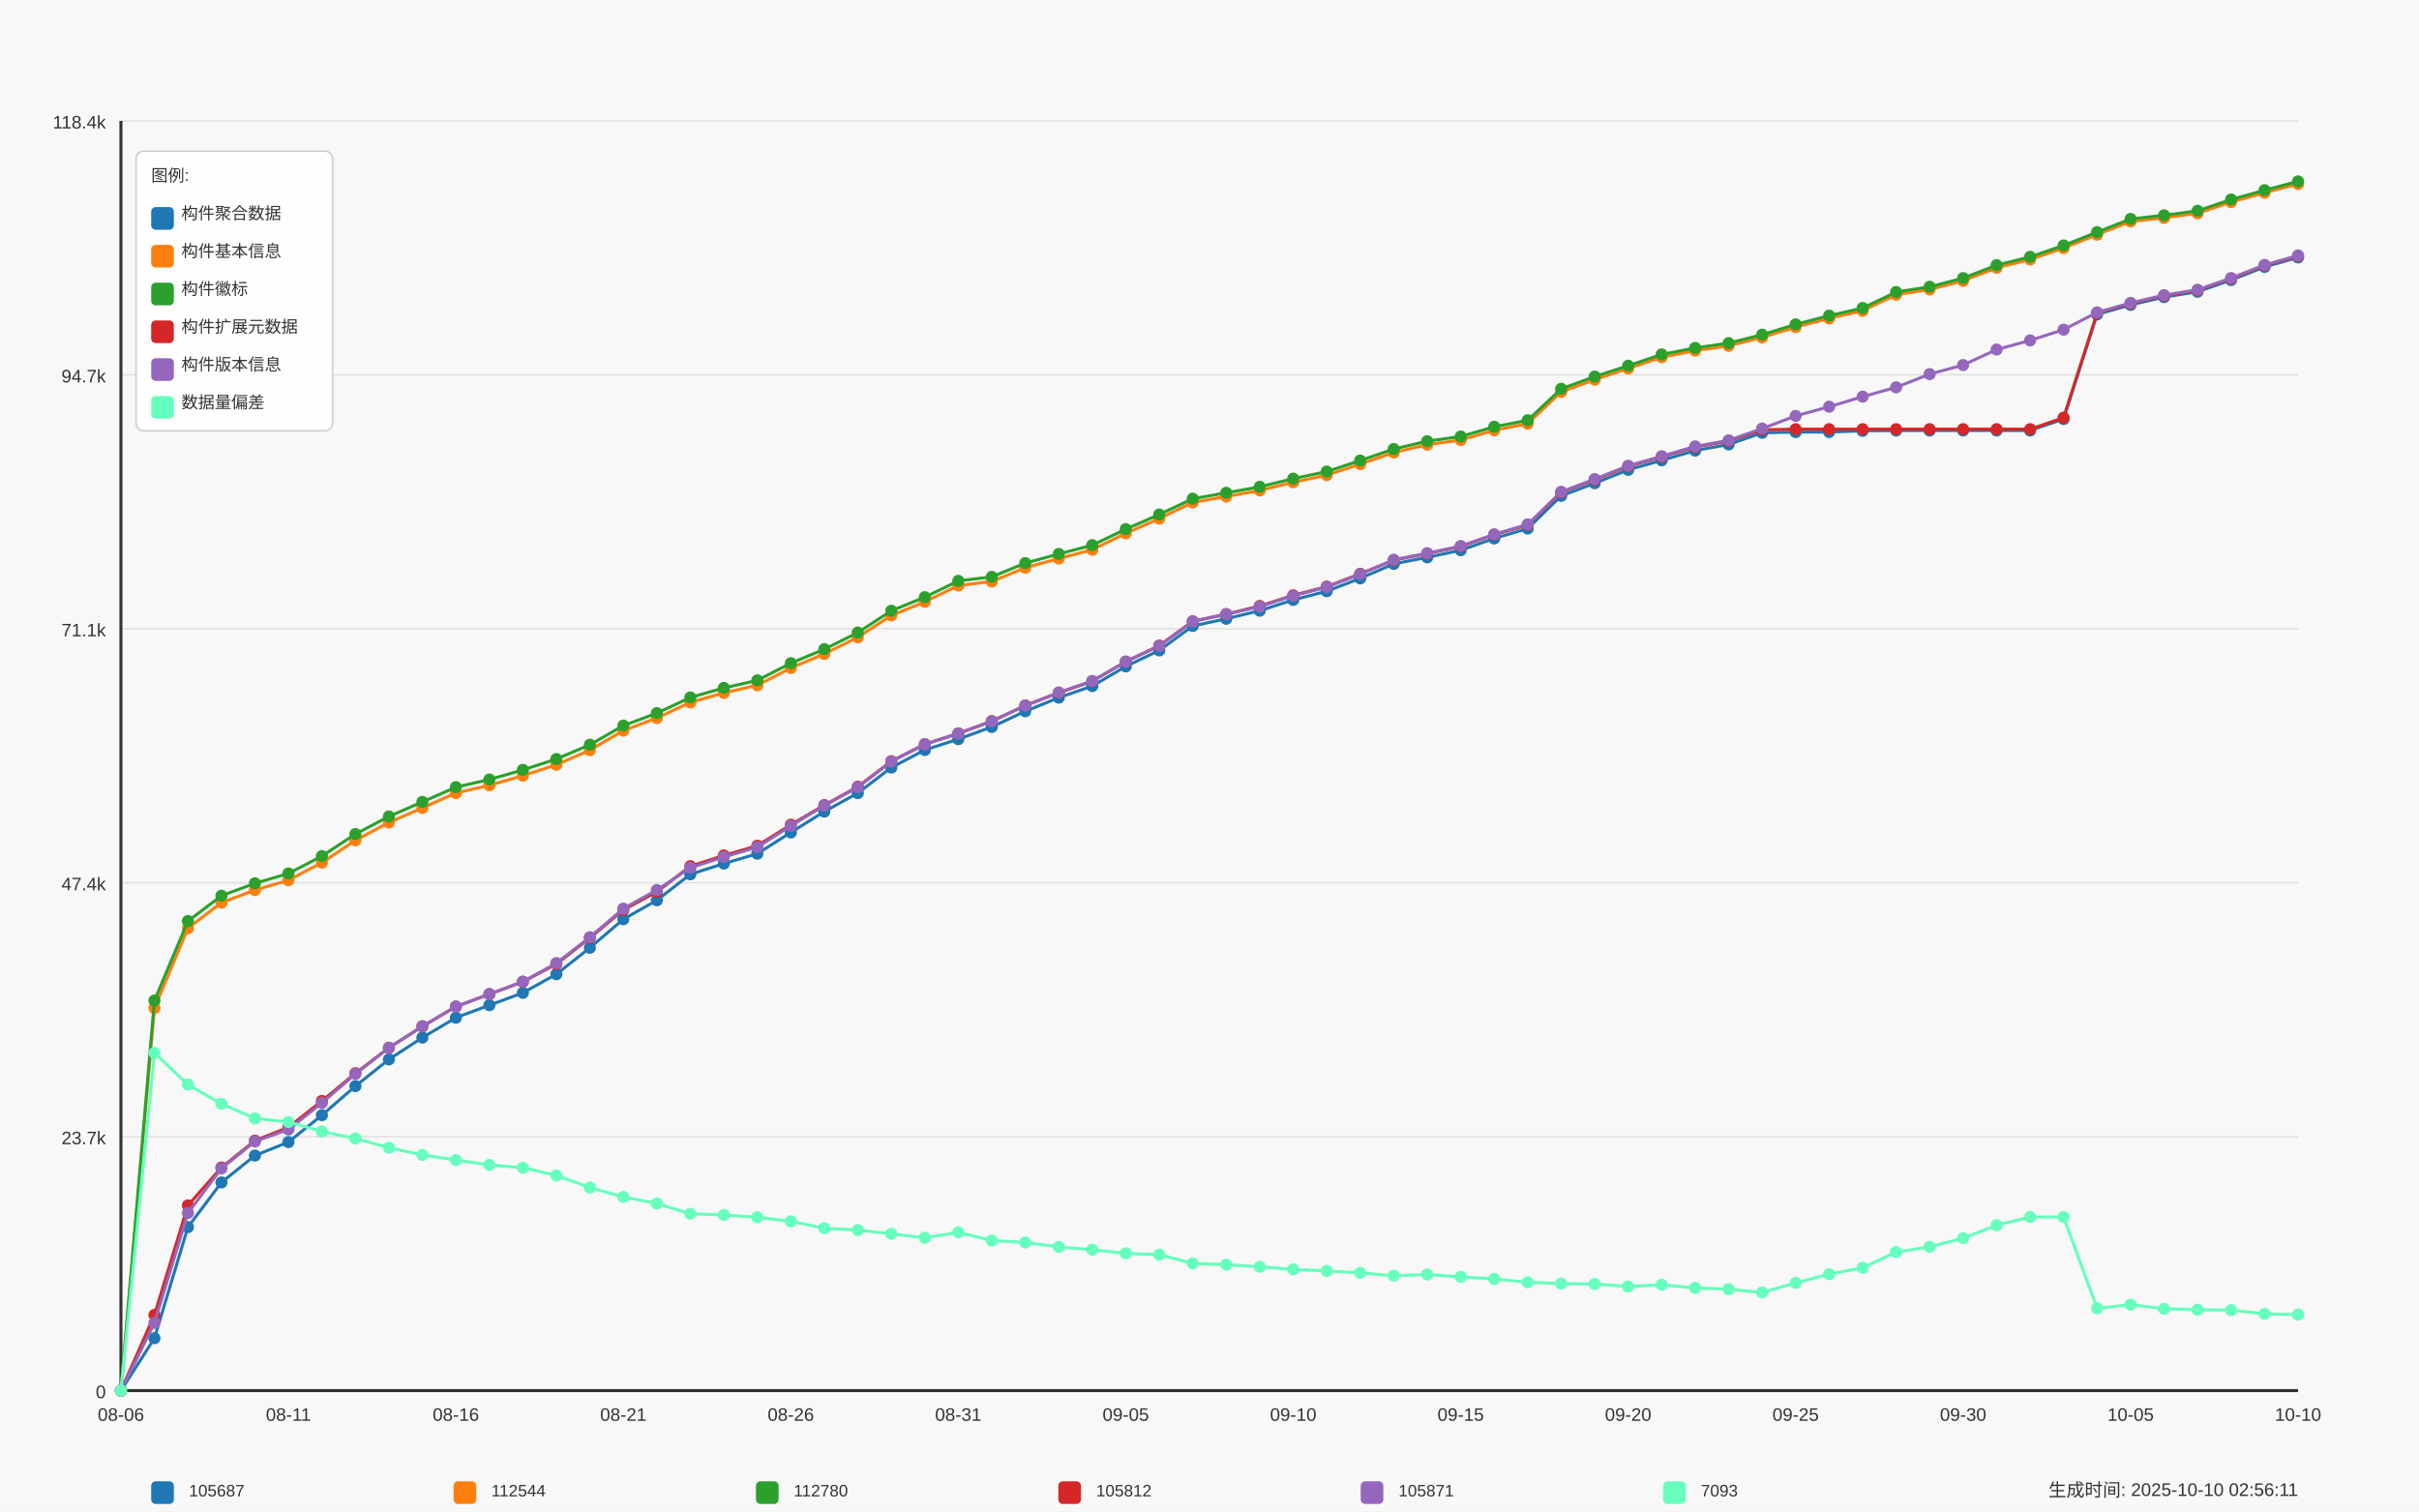
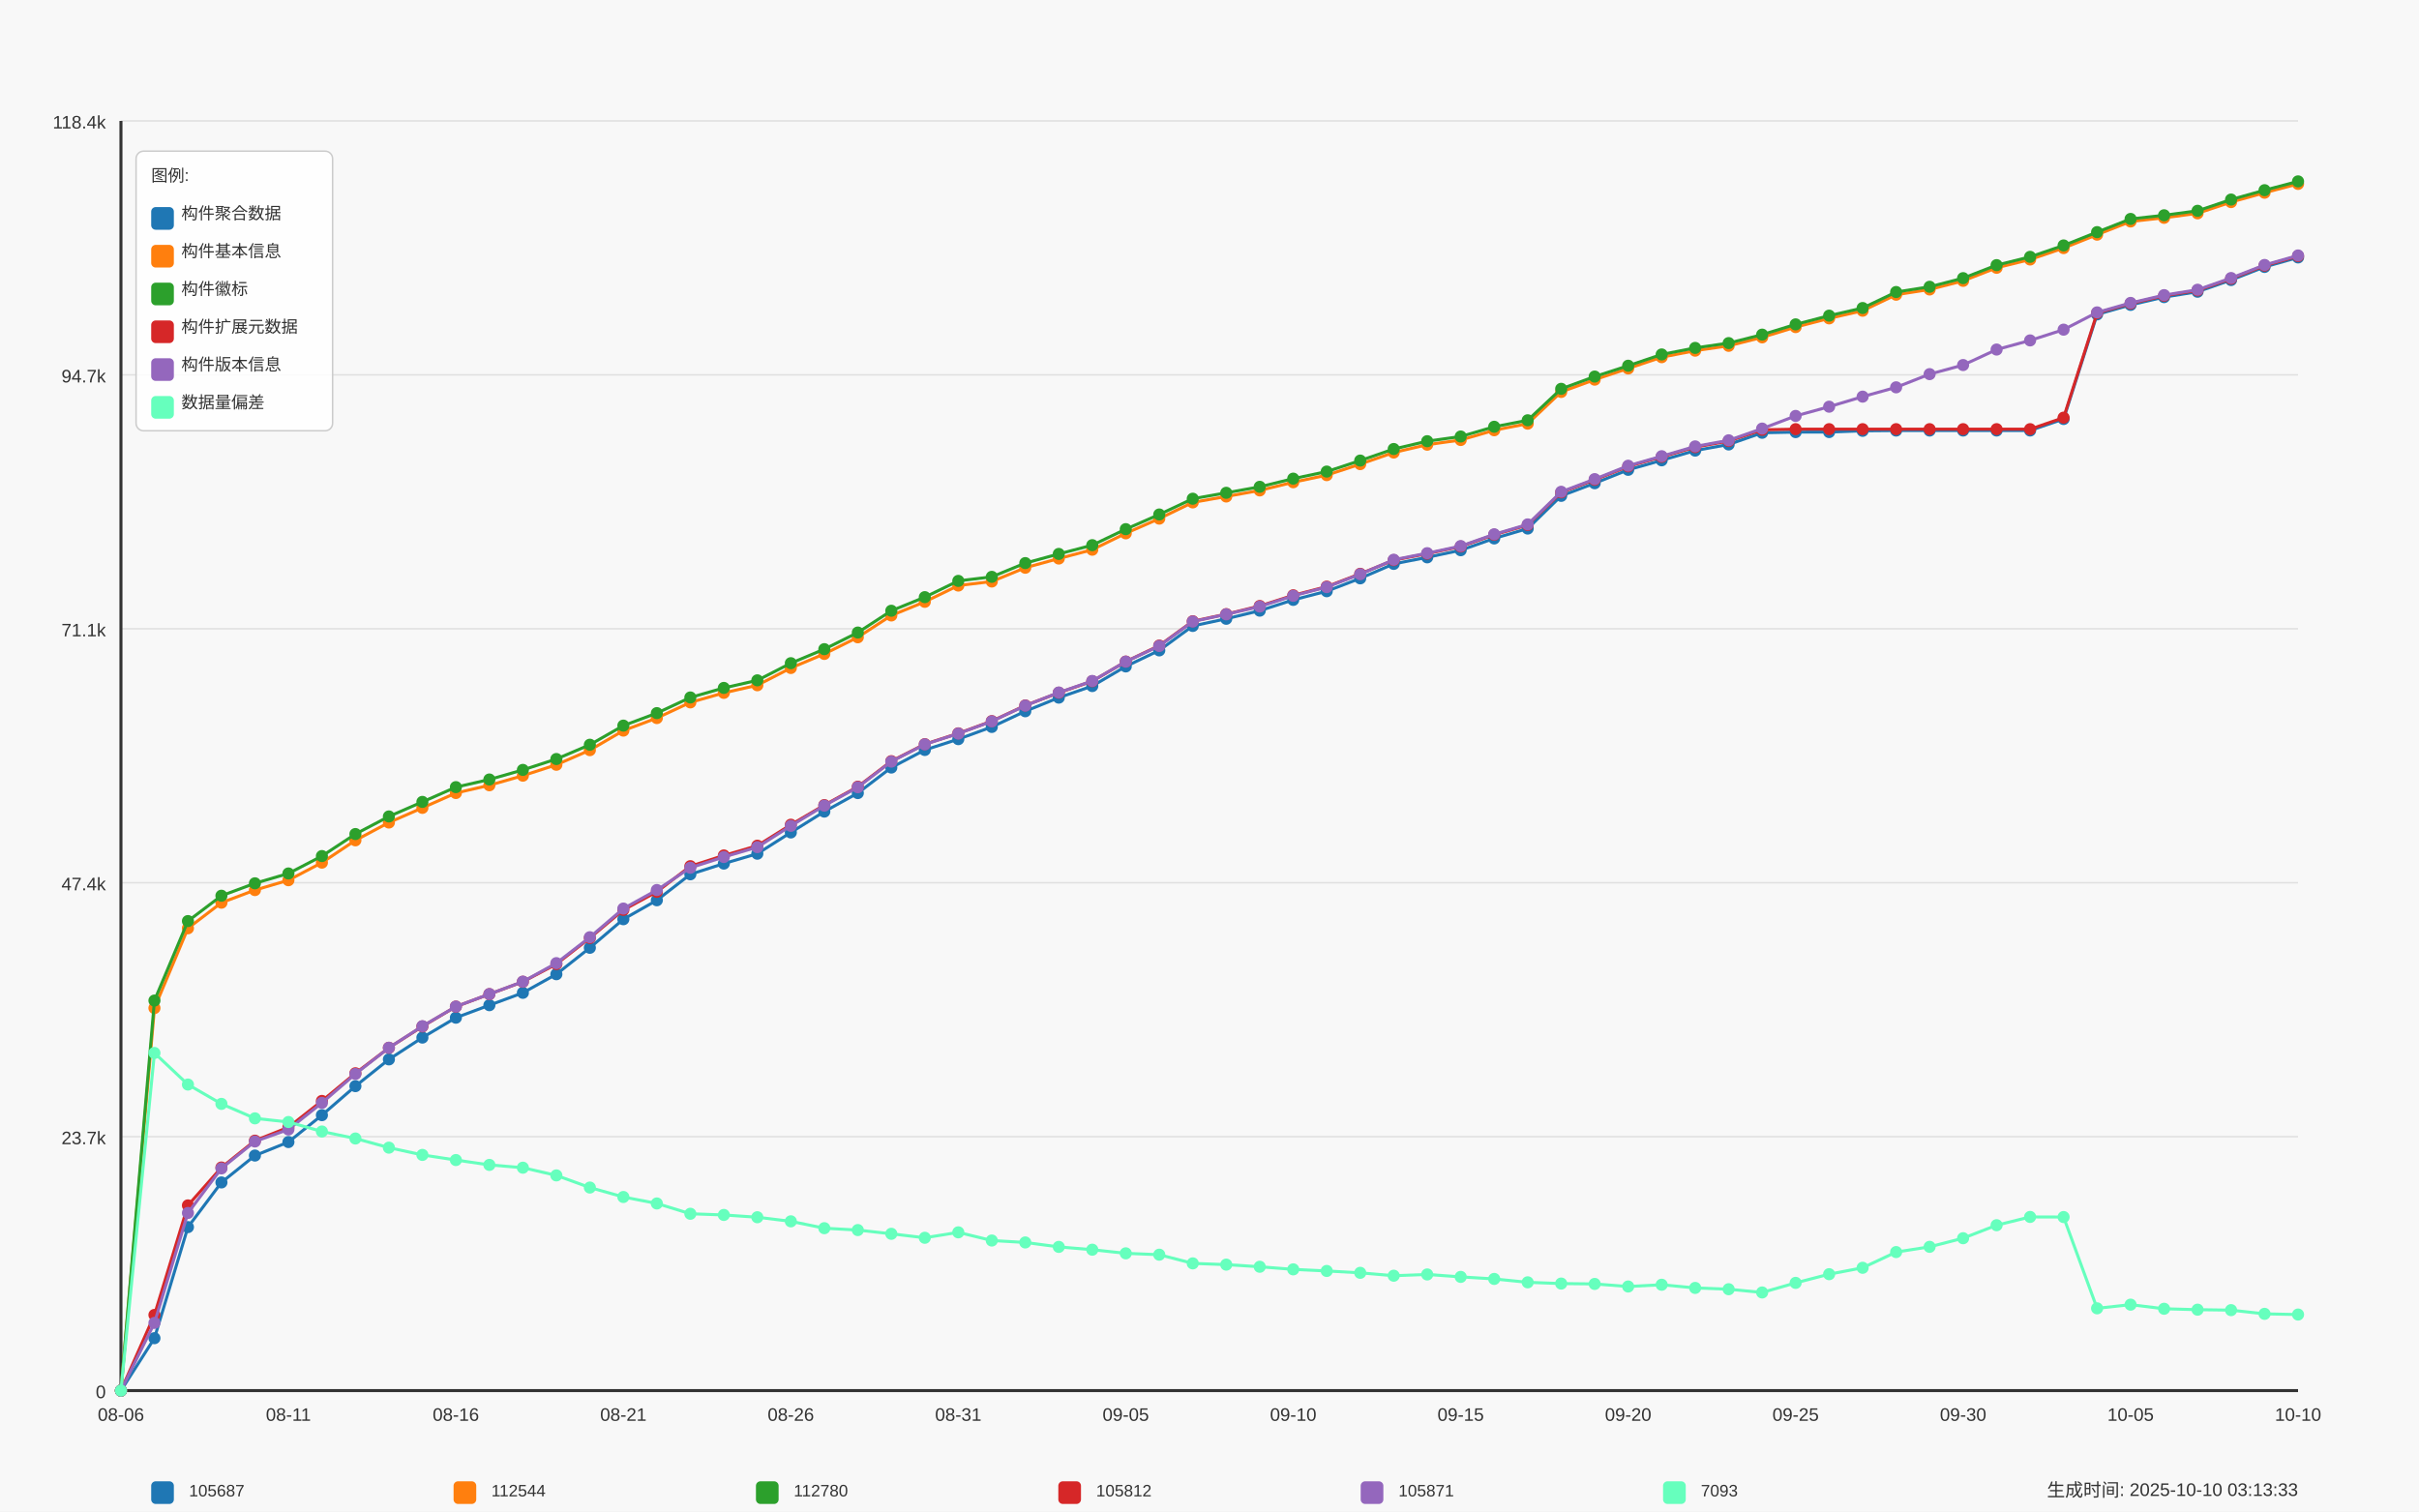
<svg xmlns="http://www.w3.org/2000/svg" width="1600" height="1000" viewBox="0 0 1600 1000">
  <style>
  text {
    font-family: Arial, sans-serif;
    font-size: 12px;
    fill: #333;
  }
  .axis-label { font-size: 14px; }
  .title { font-size: 18px; font-weight: bold; }
  .legend-item { font-size: 11px; }
  .legend-box { fill: white; fill-opacity: 0.85; stroke: #cccccc; stroke-width: 1; rx: 5; }
</style>
  <text x="800.0" y="30" text-anchor="middle" class="title">Daily Data Growth Trend</text>
  <text x="800.0" y="980" text-anchor="middle" class="axis-label">Date</text>
  <g transform="rotate(-90)">
    <text x="-500.0" y="20" text-anchor="middle" class="axis-label">Count</text>
  </g>
  <rect x="0" y="0" width="1600" height="1000" fill="#f8f8f8" />
  <line x1="80" y1="920.0" x2="1520" y2="920.0" stroke="#e0e0e0" stroke-width="1" />
  <text x="70" y="925.0" text-anchor="end">0</text>
  <line x1="80" y1="752.0" x2="1520" y2="752.0" stroke="#e0e0e0" stroke-width="1" />
  <text x="70" y="757.0" text-anchor="end">23.7k</text>
  <line x1="80" y1="584.0" x2="1520" y2="584.0" stroke="#e0e0e0" stroke-width="1" />
  <text x="70" y="589.0" text-anchor="end">47.4k</text>
  <line x1="80" y1="416.0" x2="1520" y2="416.0" stroke="#e0e0e0" stroke-width="1" />
  <text x="70" y="421.0" text-anchor="end">71.1k</text>
  <line x1="80" y1="248.0" x2="1520" y2="248.0" stroke="#e0e0e0" stroke-width="1" />
  <text x="70" y="253.0" text-anchor="end">94.7k</text>
  <line x1="80" y1="80.0" x2="1520" y2="80.0" stroke="#e0e0e0" stroke-width="1" />
  <text x="70" y="85.0" text-anchor="end">118.4k</text>
  <line x1="80" y1="80" x2="80" y2="920" stroke="#333333" stroke-width="2" />
  <line x1="80" y1="920" x2="1520" y2="920" stroke="#333333" stroke-width="2" />
  <circle cx="80.0" cy="920.0" r="4" fill="#1f77b4" />
  <circle cx="102.154" cy="885.327" r="4" fill="#1f77b4" />
  <circle cx="124.308" cy="811.846" r="4" fill="#1f77b4" />
  <circle cx="146.462" cy="782.288" r="4" fill="#1f77b4" />
  <circle cx="168.615" cy="764.497" r="4" fill="#1f77b4" />
  <circle cx="190.769" cy="755.567" r="4" fill="#1f77b4" />
  <circle cx="212.923" cy="737.776" r="4" fill="#1f77b4" />
  <circle cx="235.077" cy="718.574" r="4" fill="#1f77b4" />
  <circle cx="257.231" cy="700.876" r="4" fill="#1f77b4" />
  <circle cx="279.385" cy="686.448" r="4" fill="#1f77b4" />
  <circle cx="301.538" cy="673.29" r="4" fill="#1f77b4" />
  <circle cx="323.692" cy="665.019" r="4" fill="#1f77b4" />
  <circle cx="345.846" cy="656.833" r="4" fill="#1f77b4" />
  <circle cx="368.0" cy="644.526" r="4" fill="#1f77b4" />
  <circle cx="390.154" cy="627.047" r="4" fill="#1f77b4" />
  <circle cx="412.308" cy="608.143" r="4" fill="#1f77b4" />
  <circle cx="434.462" cy="595.595" r="4" fill="#1f77b4" />
  <circle cx="456.615" cy="578.422" r="4" fill="#1f77b4" />
  <circle cx="478.769" cy="571.328" r="4" fill="#1f77b4" />
  <circle cx="500.923" cy="564.795" r="4" fill="#1f77b4" />
  <circle cx="523.077" cy="550.743" r="4" fill="#1f77b4" />
  <circle cx="545.231" cy="536.925" r="4" fill="#1f77b4" />
  <circle cx="567.385" cy="524.689" r="4" fill="#1f77b4" />
  <circle cx="589.538" cy="507.799" r="4" fill="#1f77b4" />
  <circle cx="611.692" cy="496.173" r="4" fill="#1f77b4" />
  <circle cx="633.846" cy="489.009" r="4" fill="#1f77b4" />
  <circle cx="656.0" cy="480.929" r="4" fill="#1f77b4" />
  <circle cx="678.154" cy="470.552" r="4" fill="#1f77b4" />
  <circle cx="700.308" cy="461.543" r="4" fill="#1f77b4" />
  <circle cx="722.462" cy="453.889" r="4" fill="#1f77b4" />
  <circle cx="744.615" cy="440.894" r="4" fill="#1f77b4" />
  <circle cx="766.769" cy="430.289" r="4" fill="#1f77b4" />
  <circle cx="788.923" cy="414.116" r="4" fill="#1f77b4" />
  <circle cx="811.077" cy="409.378" r="4" fill="#1f77b4" />
  <circle cx="833.231" cy="404.001" r="4" fill="#1f77b4" />
  <circle cx="855.385" cy="396.872" r="4" fill="#1f77b4" />
  <circle cx="877.538" cy="391.14" r="4" fill="#1f77b4" />
  <circle cx="899.692" cy="382.621" r="4" fill="#1f77b4" />
  <circle cx="921.846" cy="373.066" r="4" fill="#1f77b4" />
  <circle cx="944.0" cy="368.725" r="4" fill="#1f77b4" />
  <circle cx="966.154" cy="364.015" r="4" fill="#1f77b4" />
  <circle cx="988.308" cy="356.219" r="4" fill="#1f77b4" />
  <circle cx="1010.462" cy="349.679" r="4" fill="#1f77b4" />
  <circle cx="1032.615" cy="328.051" r="4" fill="#1f77b4" />
  <circle cx="1054.769" cy="319.695" r="4" fill="#1f77b4" />
  <circle cx="1076.923" cy="310.828" r="4" fill="#1f77b4" />
  <circle cx="1099.077" cy="304.529" r="4" fill="#1f77b4" />
  <circle cx="1121.231" cy="298.103" r="4" fill="#1f77b4" />
  <circle cx="1143.385" cy="294.052" r="4" fill="#1f77b4" />
  <circle cx="1165.538" cy="286.313" r="4" fill="#1f77b4" />
  <circle cx="1187.692" cy="285.873" r="4" fill="#1f77b4" />
  <circle cx="1209.846" cy="285.845" r="4" fill="#1f77b4" />
  <circle cx="1232.0" cy="285.036" r="4" fill="#1f77b4" />
  <circle cx="1254.154" cy="284.845" r="4" fill="#1f77b4" />
  <circle cx="1276.308" cy="284.845" r="4" fill="#1f77b4" />
  <circle cx="1298.462" cy="284.838" r="4" fill="#1f77b4" />
  <circle cx="1320.615" cy="284.824" r="4" fill="#1f77b4" />
  <circle cx="1342.769" cy="284.816" r="4" fill="#1f77b4" />
  <circle cx="1364.923" cy="277.205" r="4" fill="#1f77b4" />
  <circle cx="1387.077" cy="208.001" r="4" fill="#1f77b4" />
  <circle cx="1409.231" cy="201.71" r="4" fill="#1f77b4" />
  <circle cx="1431.385" cy="196.567" r="4" fill="#1f77b4" />
  <circle cx="1453.538" cy="192.999" r="4" fill="#1f77b4" />
  <circle cx="1475.692" cy="185.253" r="4" fill="#1f77b4" />
  <circle cx="1497.846" cy="176.606" r="4" fill="#1f77b4" />
  <circle cx="1520.0" cy="170.314" r="4" fill="#1f77b4" />
  <path d="M 80.0 920.0 L 102.154 885.327 L 124.308 811.846 L 146.462 782.288 L 168.615 764.497 L 190.769 755.567 L 212.923 737.776 L 235.077 718.574 L 257.231 700.876 L 279.385 686.448 L 301.538 673.29 L 323.692 665.019 L 345.846 656.833 L 368.0 644.526 L 390.154 627.047 L 412.308 608.143 L 434.462 595.595 L 456.615 578.422 L 478.769 571.328 L 500.923 564.795 L 523.077 550.743 L 545.231 536.925 L 567.385 524.689 L 589.538 507.799 L 611.692 496.173 L 633.846 489.009 L 656.0 480.929 L 678.154 470.552 L 700.308 461.543 L 722.462 453.889 L 744.615 440.894 L 766.769 430.289 L 788.923 414.116 L 811.077 409.378 L 833.231 404.001 L 855.385 396.872 L 877.538 391.14 L 899.692 382.621 L 921.846 373.066 L 944.0 368.725 L 966.154 364.015 L 988.308 356.219 L 1010.462 349.679 L 1032.615 328.051 L 1054.769 319.695 L 1076.923 310.828 L 1099.077 304.529 L 1121.231 298.103 L 1143.385 294.052 L 1165.538 286.313 L 1187.692 285.873 L 1209.846 285.845 L 1232.0 285.036 L 1254.154 284.845 L 1276.308 284.845 L 1298.462 284.838 L 1320.615 284.824 L 1342.769 284.816 L 1364.923 277.205 L 1387.077 208.001 L 1409.231 201.71 L 1431.385 196.567 L 1453.538 192.999 L 1475.692 185.253 L 1497.846 176.606 L 1520.0 170.314" fill="none" stroke="#1f77b4" stroke-width="2" />
  <circle cx="80.0" cy="920.0" r="4" fill="#ff7f0e" />
  <circle cx="102.154" cy="666.934" r="4" fill="#ff7f0e" />
  <circle cx="124.308" cy="614.137" r="4" fill="#ff7f0e" />
  <circle cx="146.462" cy="597.205" r="4" fill="#ff7f0e" />
  <circle cx="168.615" cy="588.863" r="4" fill="#ff7f0e" />
  <circle cx="190.769" cy="582.337" r="4" fill="#ff7f0e" />
  <circle cx="212.923" cy="570.704" r="4" fill="#ff7f0e" />
  <circle cx="235.077" cy="555.943" r="4" fill="#ff7f0e" />
  <circle cx="257.231" cy="544.167" r="4" fill="#ff7f0e" />
  <circle cx="279.385" cy="534.464" r="4" fill="#ff7f0e" />
  <circle cx="301.538" cy="524.646" r="4" fill="#ff7f0e" />
  <circle cx="323.692" cy="519.518" r="4" fill="#ff7f0e" />
  <circle cx="345.846" cy="513.169" r="4" fill="#ff7f0e" />
  <circle cx="368.0" cy="505.948" r="4" fill="#ff7f0e" />
  <circle cx="390.154" cy="496.287" r="4" fill="#ff7f0e" />
  <circle cx="412.308" cy="483.355" r="4" fill="#ff7f0e" />
  <circle cx="434.462" cy="475.056" r="4" fill="#ff7f0e" />
  <circle cx="456.615" cy="464.692" r="4" fill="#ff7f0e" />
  <circle cx="478.769" cy="458.386" r="4" fill="#ff7f0e" />
  <circle cx="500.923" cy="453.357" r="4" fill="#ff7f0e" />
  <circle cx="523.077" cy="441.929" r="4" fill="#ff7f0e" />
  <circle cx="545.231" cy="432.63" r="4" fill="#ff7f0e" />
  <circle cx="567.385" cy="421.621" r="4" fill="#ff7f0e" />
  <circle cx="589.538" cy="407.179" r="4" fill="#ff7f0e" />
  <circle cx="611.692" cy="398.156" r="4" fill="#ff7f0e" />
  <circle cx="633.846" cy="387.388" r="4" fill="#ff7f0e" />
  <circle cx="656.0" cy="384.714" r="4" fill="#ff7f0e" />
  <circle cx="678.154" cy="375.606" r="4" fill="#ff7f0e" />
  <circle cx="700.308" cy="369.512" r="4" fill="#ff7f0e" />
  <circle cx="722.462" cy="363.682" r="4" fill="#ff7f0e" />
  <circle cx="744.615" cy="352.843" r="4" fill="#ff7f0e" />
  <circle cx="766.769" cy="343.11" r="4" fill="#ff7f0e" />
  <circle cx="788.923" cy="332.385" r="4" fill="#ff7f0e" />
  <circle cx="811.077" cy="328.47" r="4" fill="#ff7f0e" />
  <circle cx="833.231" cy="324.455" r="4" fill="#ff7f0e" />
  <circle cx="855.385" cy="319.042" r="4" fill="#ff7f0e" />
  <circle cx="877.538" cy="314.347" r="4" fill="#ff7f0e" />
  <circle cx="899.692" cy="307.062" r="4" fill="#ff7f0e" />
  <circle cx="921.846" cy="299.379" r="4" fill="#ff7f0e" />
  <circle cx="944.0" cy="294.201" r="4" fill="#ff7f0e" />
  <circle cx="966.154" cy="291.101" r="4" fill="#ff7f0e" />
  <circle cx="988.308" cy="284.646" r="4" fill="#ff7f0e" />
  <circle cx="1010.462" cy="280.284" r="4" fill="#ff7f0e" />
  <circle cx="1032.615" cy="259.294" r="4" fill="#ff7f0e" />
  <circle cx="1054.769" cy="251.165" r="4" fill="#ff7f0e" />
  <circle cx="1076.923" cy="243.781" r="4" fill="#ff7f0e" />
  <circle cx="1099.077" cy="236.311" r="4" fill="#ff7f0e" />
  <circle cx="1121.231" cy="231.984" r="4" fill="#ff7f0e" />
  <circle cx="1143.385" cy="228.792" r="4" fill="#ff7f0e" />
  <circle cx="1165.538" cy="223.189" r="4" fill="#ff7f0e" />
  <circle cx="1187.692" cy="216.4" r="4" fill="#ff7f0e" />
  <circle cx="1209.846" cy="210.626" r="4" fill="#ff7f0e" />
  <circle cx="1232.0" cy="205.568" r="4" fill="#ff7f0e" />
  <circle cx="1254.154" cy="194.978" r="4" fill="#ff7f0e" />
  <circle cx="1276.308" cy="191.509" r="4" fill="#ff7f0e" />
  <circle cx="1298.462" cy="185.806" r="4" fill="#ff7f0e" />
  <circle cx="1320.615" cy="177.173" r="4" fill="#ff7f0e" />
  <circle cx="1342.769" cy="171.669" r="4" fill="#ff7f0e" />
  <circle cx="1364.923" cy="164.121" r="4" fill="#ff7f0e" />
  <circle cx="1387.077" cy="155.247" r="4" fill="#ff7f0e" />
  <circle cx="1409.231" cy="146.522" r="4" fill="#ff7f0e" />
  <circle cx="1431.385" cy="144.104" r="4" fill="#ff7f0e" />
  <circle cx="1453.538" cy="141.138" r="4" fill="#ff7f0e" />
  <circle cx="1475.692" cy="133.705" r="4" fill="#ff7f0e" />
  <circle cx="1497.846" cy="127.505" r="4" fill="#ff7f0e" />
  <circle cx="1520.0" cy="121.674" r="4" fill="#ff7f0e" />
  <path d="M 80.0 920.0 L 102.154 666.934 L 124.308 614.137 L 146.462 597.205 L 168.615 588.863 L 190.769 582.337 L 212.923 570.704 L 235.077 555.943 L 257.231 544.167 L 279.385 534.464 L 301.538 524.646 L 323.692 519.518 L 345.846 513.169 L 368.0 505.948 L 390.154 496.287 L 412.308 483.355 L 434.462 475.056 L 456.615 464.692 L 478.769 458.386 L 500.923 453.357 L 523.077 441.929 L 545.231 432.63 L 567.385 421.621 L 589.538 407.179 L 611.692 398.156 L 633.846 387.388 L 656.0 384.714 L 678.154 375.606 L 700.308 369.512 L 722.462 363.682 L 744.615 352.843 L 766.769 343.11 L 788.923 332.385 L 811.077 328.47 L 833.231 324.455 L 855.385 319.042 L 877.538 314.347 L 899.692 307.062 L 921.846 299.379 L 944.0 294.201 L 966.154 291.101 L 988.308 284.646 L 1010.462 280.284 L 1032.615 259.294 L 1054.769 251.165 L 1076.923 243.781 L 1099.077 236.311 L 1121.231 231.984 L 1143.385 228.792 L 1165.538 223.189 L 1187.692 216.4 L 1209.846 210.626 L 1232.0 205.568 L 1254.154 194.978 L 1276.308 191.509 L 1298.462 185.806 L 1320.615 177.173 L 1342.769 171.669 L 1364.923 164.121 L 1387.077 155.247 L 1409.231 146.522 L 1431.385 144.104 L 1453.538 141.138 L 1475.692 133.705 L 1497.846 127.505 L 1520.0 121.674" fill="none" stroke="#ff7f0e" stroke-width="2" />
  <circle cx="80.0" cy="920.0" r="4" fill="#2ca02c" />
  <circle cx="102.154" cy="661.961" r="4" fill="#2ca02c" />
  <circle cx="124.308" cy="609.37" r="4" fill="#2ca02c" />
  <circle cx="146.462" cy="592.602" r="4" fill="#2ca02c" />
  <circle cx="168.615" cy="584.387" r="4" fill="#2ca02c" />
  <circle cx="190.769" cy="577.876" r="4" fill="#2ca02c" />
  <circle cx="212.923" cy="566.363" r="4" fill="#2ca02c" />
  <circle cx="235.077" cy="551.793" r="4" fill="#2ca02c" />
  <circle cx="257.231" cy="540.153" r="4" fill="#2ca02c" />
  <circle cx="279.385" cy="530.527" r="4" fill="#2ca02c" />
  <circle cx="301.538" cy="520.759" r="4" fill="#2ca02c" />
  <circle cx="323.692" cy="515.708" r="4" fill="#2ca02c" />
  <circle cx="345.846" cy="509.36" r="4" fill="#2ca02c" />
  <circle cx="368.0" cy="502.16" r="4" fill="#2ca02c" />
  <circle cx="390.154" cy="492.711" r="4" fill="#2ca02c" />
  <circle cx="412.308" cy="480.057" r="4" fill="#2ca02c" />
  <circle cx="434.462" cy="471.793" r="4" fill="#2ca02c" />
  <circle cx="456.615" cy="461.436" r="4" fill="#2ca02c" />
  <circle cx="478.769" cy="455.123" r="4" fill="#2ca02c" />
  <circle cx="500.923" cy="450.108" r="4" fill="#2ca02c" />
  <circle cx="523.077" cy="438.759" r="4" fill="#2ca02c" />
  <circle cx="545.231" cy="429.48" r="4" fill="#2ca02c" />
  <circle cx="567.385" cy="418.486" r="4" fill="#2ca02c" />
  <circle cx="589.538" cy="404.065" r="4" fill="#2ca02c" />
  <circle cx="611.692" cy="395.07" r="4" fill="#2ca02c" />
  <circle cx="633.846" cy="384.309" r="4" fill="#2ca02c" />
  <circle cx="656.0" cy="381.642" r="4" fill="#2ca02c" />
  <circle cx="678.154" cy="372.541" r="4" fill="#2ca02c" />
  <circle cx="700.308" cy="366.469" r="4" fill="#2ca02c" />
  <circle cx="722.462" cy="360.674" r="4" fill="#2ca02c" />
  <circle cx="744.615" cy="350.083" r="4" fill="#2ca02c" />
  <circle cx="766.769" cy="340.379" r="4" fill="#2ca02c" />
  <circle cx="788.923" cy="329.952" r="4" fill="#2ca02c" />
  <circle cx="811.077" cy="326.037" r="4" fill="#2ca02c" />
  <circle cx="833.231" cy="322.071" r="4" fill="#2ca02c" />
  <circle cx="855.385" cy="316.666" r="4" fill="#2ca02c" />
  <circle cx="877.538" cy="311.991" r="4" fill="#2ca02c" />
  <circle cx="899.692" cy="304.707" r="4" fill="#2ca02c" />
  <circle cx="921.846" cy="297.06" r="4" fill="#2ca02c" />
  <circle cx="944.0" cy="291.889" r="4" fill="#2ca02c" />
  <circle cx="966.154" cy="288.789" r="4" fill="#2ca02c" />
  <circle cx="988.308" cy="282.341" r="4" fill="#2ca02c" />
  <circle cx="1010.462" cy="278.049" r="4" fill="#2ca02c" />
  <circle cx="1032.615" cy="257.244" r="4" fill="#2ca02c" />
  <circle cx="1054.769" cy="249.129" r="4" fill="#2ca02c" />
  <circle cx="1076.923" cy="241.965" r="4" fill="#2ca02c" />
  <circle cx="1099.077" cy="234.503" r="4" fill="#2ca02c" />
  <circle cx="1121.231" cy="230.176" r="4" fill="#2ca02c" />
  <circle cx="1143.385" cy="226.984" r="4" fill="#2ca02c" />
  <circle cx="1165.538" cy="221.394" r="4" fill="#2ca02c" />
  <circle cx="1187.692" cy="214.605" r="4" fill="#2ca02c" />
  <circle cx="1209.846" cy="208.831" r="4" fill="#2ca02c" />
  <circle cx="1232.0" cy="203.788" r="4" fill="#2ca02c" />
  <circle cx="1254.154" cy="193.197" r="4" fill="#2ca02c" />
  <circle cx="1276.308" cy="189.729" r="4" fill="#2ca02c" />
  <circle cx="1298.462" cy="184.026" r="4" fill="#2ca02c" />
  <circle cx="1320.615" cy="175.407" r="4" fill="#2ca02c" />
  <circle cx="1342.769" cy="169.924" r="4" fill="#2ca02c" />
  <circle cx="1364.923" cy="162.383" r="4" fill="#2ca02c" />
  <circle cx="1387.077" cy="153.573" r="4" fill="#2ca02c" />
  <circle cx="1409.231" cy="144.848" r="4" fill="#2ca02c" />
  <circle cx="1431.385" cy="142.43" r="4" fill="#2ca02c" />
  <circle cx="1453.538" cy="139.464" r="4" fill="#2ca02c" />
  <circle cx="1475.692" cy="132.023" r="4" fill="#2ca02c" />
  <circle cx="1497.846" cy="125.831" r="4" fill="#2ca02c" />
  <circle cx="1520.0" cy="120.0" r="4" fill="#2ca02c" />
  <path d="M 80.0 920.0 L 102.154 661.961 L 124.308 609.37 L 146.462 592.602 L 168.615 584.387 L 190.769 577.876 L 212.923 566.363 L 235.077 551.793 L 257.231 540.153 L 279.385 530.527 L 301.538 520.759 L 323.692 515.708 L 345.846 509.36 L 368.0 502.16 L 390.154 492.711 L 412.308 480.057 L 434.462 471.793 L 456.615 461.436 L 478.769 455.123 L 500.923 450.108 L 523.077 438.759 L 545.231 429.48 L 567.385 418.486 L 589.538 404.065 L 611.692 395.07 L 633.846 384.309 L 656.0 381.642 L 678.154 372.541 L 700.308 366.469 L 722.462 360.674 L 744.615 350.083 L 766.769 340.379 L 788.923 329.952 L 811.077 326.037 L 833.231 322.071 L 855.385 316.666 L 877.538 311.991 L 899.692 304.707 L 921.846 297.06 L 944.0 291.889 L 966.154 288.789 L 988.308 282.341 L 1010.462 278.049 L 1032.615 257.244 L 1054.769 249.129 L 1076.923 241.965 L 1099.077 234.503 L 1121.231 230.176 L 1143.385 226.984 L 1165.538 221.394 L 1187.692 214.605 L 1209.846 208.831 L 1232.0 203.788 L 1254.154 193.197 L 1276.308 189.729 L 1298.462 184.026 L 1320.615 175.407 L 1342.769 169.924 L 1364.923 162.383 L 1387.077 153.573 L 1409.231 144.848 L 1431.385 142.43 L 1453.538 139.464 L 1475.692 132.023 L 1497.846 125.831 L 1520.0 120.0" fill="none" stroke="#2ca02c" stroke-width="2" />
  <circle cx="80.0" cy="920.0" r="4" fill="#d62728" />
  <circle cx="102.154" cy="869.934" r="4" fill="#d62728" />
  <circle cx="124.308" cy="797.475" r="4" fill="#d62728" />
  <circle cx="146.462" cy="772.399" r="4" fill="#d62728" />
  <circle cx="168.615" cy="754.644" r="4" fill="#d62728" />
  <circle cx="190.769" cy="745.792" r="4" fill="#d62728" />
  <circle cx="212.923" cy="728.363" r="4" fill="#d62728" />
  <circle cx="235.077" cy="710.055" r="4" fill="#d62728" />
  <circle cx="257.231" cy="693.201" r="4" fill="#d62728" />
  <circle cx="279.385" cy="679.078" r="4" fill="#d62728" />
  <circle cx="301.538" cy="665.962" r="4" fill="#d62728" />
  <circle cx="323.692" cy="657.705" r="4" fill="#d62728" />
  <circle cx="345.846" cy="649.527" r="4" fill="#d62728" />
  <circle cx="368.0" cy="637.829" r="4" fill="#d62728" />
  <circle cx="390.154" cy="620.557" r="4" fill="#d62728" />
  <circle cx="412.308" cy="601.972" r="4" fill="#d62728" />
  <circle cx="434.462" cy="590.02" r="4" fill="#d62728" />
  <circle cx="456.615" cy="573.059" r="4" fill="#d62728" />
  <circle cx="478.769" cy="565.966" r="4" fill="#d62728" />
  <circle cx="500.923" cy="559.503" r="4" fill="#d62728" />
  <circle cx="523.077" cy="545.622" r="4" fill="#d62728" />
  <circle cx="545.231" cy="532.641" r="4" fill="#d62728" />
  <circle cx="567.385" cy="520.454" r="4" fill="#d62728" />
  <circle cx="589.538" cy="503.579" r="4" fill="#d62728" />
  <circle cx="611.692" cy="492.336" r="4" fill="#d62728" />
  <circle cx="633.846" cy="485.171" r="4" fill="#d62728" />
  <circle cx="656.0" cy="477.085" r="4" fill="#d62728" />
  <circle cx="678.154" cy="466.707" r="4" fill="#d62728" />
  <circle cx="700.308" cy="458.301" r="4" fill="#d62728" />
  <circle cx="722.462" cy="450.661" r="4" fill="#d62728" />
  <circle cx="744.615" cy="437.695" r="4" fill="#d62728" />
  <circle cx="766.769" cy="427.097" r="4" fill="#d62728" />
  <circle cx="788.923" cy="411.009" r="4" fill="#d62728" />
  <circle cx="811.077" cy="406.292" r="4" fill="#d62728" />
  <circle cx="833.231" cy="400.915" r="4" fill="#d62728" />
  <circle cx="855.385" cy="393.836" r="4" fill="#d62728" />
  <circle cx="877.538" cy="388.097" r="4" fill="#d62728" />
  <circle cx="899.692" cy="379.621" r="4" fill="#d62728" />
  <circle cx="921.846" cy="370.598" r="4" fill="#d62728" />
  <circle cx="944.0" cy="366.278" r="4" fill="#d62728" />
  <circle cx="966.154" cy="361.568" r="4" fill="#d62728" />
  <circle cx="988.308" cy="353.793" r="4" fill="#d62728" />
  <circle cx="1010.462" cy="347.317" r="4" fill="#d62728" />
  <circle cx="1032.615" cy="325.753" r="4" fill="#d62728" />
  <circle cx="1054.769" cy="317.418" r="4" fill="#d62728" />
  <circle cx="1076.923" cy="308.551" r="4" fill="#d62728" />
  <circle cx="1099.077" cy="302.245" r="4" fill="#d62728" />
  <circle cx="1121.231" cy="295.818" r="4" fill="#d62728" />
  <circle cx="1143.385" cy="291.775" r="4" fill="#d62728" />
  <circle cx="1165.538" cy="284.362" r="4" fill="#d62728" />
  <circle cx="1187.692" cy="283.93" r="4" fill="#d62728" />
  <circle cx="1209.846" cy="283.93" r="4" fill="#d62728" />
  <circle cx="1232.0" cy="283.93" r="4" fill="#d62728" />
  <circle cx="1254.154" cy="283.93" r="4" fill="#d62728" />
  <circle cx="1276.308" cy="283.93" r="4" fill="#d62728" />
  <circle cx="1298.462" cy="283.93" r="4" fill="#d62728" />
  <circle cx="1320.615" cy="283.93" r="4" fill="#d62728" />
  <circle cx="1342.769" cy="283.93" r="4" fill="#d62728" />
  <circle cx="1364.923" cy="276.318" r="4" fill="#d62728" />
  <circle cx="1387.077" cy="207.101" r="4" fill="#d62728" />
  <circle cx="1409.231" cy="200.809" r="4" fill="#d62728" />
  <circle cx="1431.385" cy="195.666" r="4" fill="#d62728" />
  <circle cx="1453.538" cy="192.098" r="4" fill="#d62728" />
  <circle cx="1475.692" cy="184.373" r="4" fill="#d62728" />
  <circle cx="1497.846" cy="175.719" r="4" fill="#d62728" />
  <circle cx="1520.0" cy="169.427" r="4" fill="#d62728" />
  <path d="M 80.0 920.0 L 102.154 869.934 L 124.308 797.475 L 146.462 772.399 L 168.615 754.644 L 190.769 745.792 L 212.923 728.363 L 235.077 710.055 L 257.231 693.201 L 279.385 679.078 L 301.538 665.962 L 323.692 657.705 L 345.846 649.527 L 368.0 637.829 L 390.154 620.557 L 412.308 601.972 L 434.462 590.02 L 456.615 573.059 L 478.769 565.966 L 500.923 559.503 L 523.077 545.622 L 545.231 532.641 L 567.385 520.454 L 589.538 503.579 L 611.692 492.336 L 633.846 485.171 L 656.0 477.085 L 678.154 466.707 L 700.308 458.301 L 722.462 450.661 L 744.615 437.695 L 766.769 427.097 L 788.923 411.009 L 811.077 406.292 L 833.231 400.915 L 855.385 393.836 L 877.538 388.097 L 899.692 379.621 L 921.846 370.598 L 944.0 366.278 L 966.154 361.568 L 988.308 353.793 L 1010.462 347.317 L 1032.615 325.753 L 1054.769 317.418 L 1076.923 308.551 L 1099.077 302.245 L 1121.231 295.818 L 1143.385 291.775 L 1165.538 284.362 L 1187.692 283.93 L 1209.846 283.93 L 1232.0 283.93 L 1254.154 283.93 L 1276.308 283.93 L 1298.462 283.93 L 1320.615 283.93 L 1342.769 283.93 L 1364.923 276.318 L 1387.077 207.101 L 1409.231 200.809 L 1431.385 195.666 L 1453.538 192.098 L 1475.692 184.373 L 1497.846 175.719 L 1520.0 169.427" fill="none" stroke="#d62728" stroke-width="2" />
  <circle cx="80.0" cy="920.0" r="4" fill="#9467bd" />
  <circle cx="102.154" cy="875.219" r="4" fill="#9467bd" />
  <circle cx="124.308" cy="802.483" r="4" fill="#9467bd" />
  <circle cx="146.462" cy="772.995" r="4" fill="#9467bd" />
  <circle cx="168.615" cy="755.184" r="4" fill="#9467bd" />
  <circle cx="190.769" cy="747.239" r="4" fill="#9467bd" />
  <circle cx="212.923" cy="729.661" r="4" fill="#9467bd" />
  <circle cx="235.077" cy="710.509" r="4" fill="#9467bd" />
  <circle cx="257.231" cy="693.18" r="4" fill="#9467bd" />
  <circle cx="279.385" cy="678.901" r="4" fill="#9467bd" />
  <circle cx="301.538" cy="665.934" r="4" fill="#9467bd" />
  <circle cx="323.692" cy="657.67" r="4" fill="#9467bd" />
  <circle cx="345.846" cy="649.434" r="4" fill="#9467bd" />
  <circle cx="368.0" cy="637.198" r="4" fill="#9467bd" />
  <circle cx="390.154" cy="620.053" r="4" fill="#9467bd" />
  <circle cx="412.308" cy="601.107" r="4" fill="#9467bd" />
  <circle cx="434.462" cy="588.828" r="4" fill="#9467bd" />
  <circle cx="456.615" cy="574.088" r="4" fill="#9467bd" />
  <circle cx="478.769" cy="566.987" r="4" fill="#9467bd" />
  <circle cx="500.923" cy="560.454" r="4" fill="#9467bd" />
  <circle cx="523.077" cy="546.366" r="4" fill="#9467bd" />
  <circle cx="545.231" cy="532.981" r="4" fill="#9467bd" />
  <circle cx="567.385" cy="520.809" r="4" fill="#9467bd" />
  <circle cx="589.538" cy="503.869" r="4" fill="#9467bd" />
  <circle cx="611.692" cy="492.463" r="4" fill="#9467bd" />
  <circle cx="633.846" cy="485.32" r="4" fill="#9467bd" />
  <circle cx="656.0" cy="477.234" r="4" fill="#9467bd" />
  <circle cx="678.154" cy="466.842" r="4" fill="#9467bd" />
  <circle cx="700.308" cy="458.159" r="4" fill="#9467bd" />
  <circle cx="722.462" cy="450.52" r="4" fill="#9467bd" />
  <circle cx="744.615" cy="437.73" r="4" fill="#9467bd" />
  <circle cx="766.769" cy="427.374" r="4" fill="#9467bd" />
  <circle cx="788.923" cy="411.193" r="4" fill="#9467bd" />
  <circle cx="811.077" cy="406.434" r="4" fill="#9467bd" />
  <circle cx="833.231" cy="401.277" r="4" fill="#9467bd" />
  <circle cx="855.385" cy="394.176" r="4" fill="#9467bd" />
  <circle cx="877.538" cy="388.416" r="4" fill="#9467bd" />
  <circle cx="899.692" cy="379.876" r="4" fill="#9467bd" />
  <circle cx="921.846" cy="370.321" r="4" fill="#9467bd" />
  <circle cx="944.0" cy="365.98" r="4" fill="#9467bd" />
  <circle cx="966.154" cy="361.27" r="4" fill="#9467bd" />
  <circle cx="988.308" cy="353.488" r="4" fill="#9467bd" />
  <circle cx="1010.462" cy="346.934" r="4" fill="#9467bd" />
  <circle cx="1032.615" cy="325.363" r="4" fill="#9467bd" />
  <circle cx="1054.769" cy="316.985" r="4" fill="#9467bd" />
  <circle cx="1076.923" cy="308.126" r="4" fill="#9467bd" />
  <circle cx="1099.077" cy="301.819" r="4" fill="#9467bd" />
  <circle cx="1121.231" cy="295.336" r="4" fill="#9467bd" />
  <circle cx="1143.385" cy="291.307" r="4" fill="#9467bd" />
  <circle cx="1165.538" cy="283.547" r="4" fill="#9467bd" />
  <circle cx="1187.692" cy="275.169" r="4" fill="#9467bd" />
  <circle cx="1209.846" cy="269.062" r="4" fill="#9467bd" />
  <circle cx="1232.0" cy="262.408" r="4" fill="#9467bd" />
  <circle cx="1254.154" cy="256.251" r="4" fill="#9467bd" />
  <circle cx="1276.308" cy="247.519" r="4" fill="#9467bd" />
  <circle cx="1298.462" cy="241.511" r="4" fill="#9467bd" />
  <circle cx="1320.615" cy="231.254" r="4" fill="#9467bd" />
  <circle cx="1342.769" cy="225.21" r="4" fill="#9467bd" />
  <circle cx="1364.923" cy="218.095" r="4" fill="#9467bd" />
  <circle cx="1387.077" cy="206.675" r="4" fill="#9467bd" />
  <circle cx="1409.231" cy="200.404" r="4" fill="#9467bd" />
  <circle cx="1431.385" cy="195.262" r="4" fill="#9467bd" />
  <circle cx="1453.538" cy="191.694" r="4" fill="#9467bd" />
  <circle cx="1475.692" cy="183.948" r="4" fill="#9467bd" />
  <circle cx="1497.846" cy="175.301" r="4" fill="#9467bd" />
  <circle cx="1520.0" cy="169.009" r="4" fill="#9467bd" />
  <path d="M 80.0 920.0 L 102.154 875.219 L 124.308 802.483 L 146.462 772.995 L 168.615 755.184 L 190.769 747.239 L 212.923 729.661 L 235.077 710.509 L 257.231 693.18 L 279.385 678.901 L 301.538 665.934 L 323.692 657.67 L 345.846 649.434 L 368.0 637.198 L 390.154 620.053 L 412.308 601.107 L 434.462 588.828 L 456.615 574.088 L 478.769 566.987 L 500.923 560.454 L 523.077 546.366 L 545.231 532.981 L 567.385 520.809 L 589.538 503.869 L 611.692 492.463 L 633.846 485.32 L 656.0 477.234 L 678.154 466.842 L 700.308 458.159 L 722.462 450.52 L 744.615 437.73 L 766.769 427.374 L 788.923 411.193 L 811.077 406.434 L 833.231 401.277 L 855.385 394.176 L 877.538 388.416 L 899.692 379.876 L 921.846 370.321 L 944.0 365.98 L 966.154 361.27 L 988.308 353.488 L 1010.462 346.934 L 1032.615 325.363 L 1054.769 316.985 L 1076.923 308.126 L 1099.077 301.819 L 1121.231 295.336 L 1143.385 291.307 L 1165.538 283.547 L 1187.692 275.169 L 1209.846 269.062 L 1232.0 262.408 L 1254.154 256.251 L 1276.308 247.519 L 1298.462 241.511 L 1320.615 231.254 L 1342.769 225.21 L 1364.923 218.095 L 1387.077 206.675 L 1409.231 200.404 L 1431.385 195.262 L 1453.538 191.694 L 1475.692 183.948 L 1497.846 175.301 L 1520.0 169.009" fill="none" stroke="#9467bd" stroke-width="2" />
  <circle cx="80.0" cy="920.0" r="4" fill="#66ffbd" />
  <circle cx="102.154" cy="696.634" r="4" fill="#66ffbd" />
  <circle cx="124.308" cy="717.524" r="4" fill="#66ffbd" />
  <circle cx="146.462" cy="730.314" r="4" fill="#66ffbd" />
  <circle cx="168.615" cy="739.89" r="4" fill="#66ffbd" />
  <circle cx="190.769" cy="742.309" r="4" fill="#66ffbd" />
  <circle cx="212.923" cy="748.587" r="4" fill="#66ffbd" />
  <circle cx="235.077" cy="753.219" r="4" fill="#66ffbd" />
  <circle cx="257.231" cy="759.276" r="4" fill="#66ffbd" />
  <circle cx="279.385" cy="764.079" r="4" fill="#66ffbd" />
  <circle cx="301.538" cy="767.469" r="4" fill="#66ffbd" />
  <circle cx="323.692" cy="770.69" r="4" fill="#66ffbd" />
  <circle cx="345.846" cy="772.527" r="4" fill="#66ffbd" />
  <circle cx="368.0" cy="777.634" r="4" fill="#66ffbd" />
  <circle cx="390.154" cy="785.664" r="4" fill="#66ffbd" />
  <circle cx="412.308" cy="791.913" r="4" fill="#66ffbd" />
  <circle cx="434.462" cy="796.198" r="4" fill="#66ffbd" />
  <circle cx="456.615" cy="803.015" r="4" fill="#66ffbd" />
  <circle cx="478.769" cy="803.795" r="4" fill="#66ffbd" />
  <circle cx="500.923" cy="805.313" r="4" fill="#66ffbd" />
  <circle cx="523.077" cy="808.016" r="4" fill="#66ffbd" />
  <circle cx="545.231" cy="812.555" r="4" fill="#66ffbd" />
  <circle cx="567.385" cy="813.797" r="4" fill="#66ffbd" />
  <circle cx="589.538" cy="816.265" r="4" fill="#66ffbd" />
  <circle cx="611.692" cy="818.897" r="4" fill="#66ffbd" />
  <circle cx="633.846" cy="815.301" r="4" fill="#66ffbd" />
  <circle cx="656.0" cy="820.713" r="4" fill="#66ffbd" />
  <circle cx="678.154" cy="821.99" r="4" fill="#66ffbd" />
  <circle cx="700.308" cy="824.926" r="4" fill="#66ffbd" />
  <circle cx="722.462" cy="826.785" r="4" fill="#66ffbd" />
  <circle cx="744.615" cy="829.19" r="4" fill="#66ffbd" />
  <circle cx="766.769" cy="830.09" r="4" fill="#66ffbd" />
  <circle cx="788.923" cy="835.836" r="4" fill="#66ffbd" />
  <circle cx="811.077" cy="836.659" r="4" fill="#66ffbd" />
  <circle cx="833.231" cy="838.071" r="4" fill="#66ffbd" />
  <circle cx="855.385" cy="839.794" r="4" fill="#66ffbd" />
  <circle cx="877.538" cy="840.851" r="4" fill="#66ffbd" />
  <circle cx="899.692" cy="842.085" r="4" fill="#66ffbd" />
  <circle cx="921.846" cy="843.994" r="4" fill="#66ffbd" />
  <circle cx="944.0" cy="843.164" r="4" fill="#66ffbd" />
  <circle cx="966.154" cy="844.774" r="4" fill="#66ffbd" />
  <circle cx="988.308" cy="846.122" r="4" fill="#66ffbd" />
  <circle cx="1010.462" cy="848.37" r="4" fill="#66ffbd" />
  <circle cx="1032.615" cy="849.193" r="4" fill="#66ffbd" />
  <circle cx="1054.769" cy="849.434" r="4" fill="#66ffbd" />
  <circle cx="1076.923" cy="851.137" r="4" fill="#66ffbd" />
  <circle cx="1099.077" cy="849.973" r="4" fill="#66ffbd" />
  <circle cx="1121.231" cy="852.073" r="4" fill="#66ffbd" />
  <circle cx="1143.385" cy="852.931" r="4" fill="#66ffbd" />
  <circle cx="1165.538" cy="855.081" r="4" fill="#66ffbd" />
  <circle cx="1187.692" cy="848.732" r="4" fill="#66ffbd" />
  <circle cx="1209.846" cy="842.986" r="4" fill="#66ffbd" />
  <circle cx="1232.0" cy="838.752" r="4" fill="#66ffbd" />
  <circle cx="1254.154" cy="828.353" r="4" fill="#66ffbd" />
  <circle cx="1276.308" cy="824.884" r="4" fill="#66ffbd" />
  <circle cx="1298.462" cy="819.188" r="4" fill="#66ffbd" />
  <circle cx="1320.615" cy="810.583" r="4" fill="#66ffbd" />
  <circle cx="1342.769" cy="805.107" r="4" fill="#66ffbd" />
  <circle cx="1364.923" cy="805.178" r="4" fill="#66ffbd" />
  <circle cx="1387.077" cy="865.572" r="4" fill="#66ffbd" />
  <circle cx="1409.231" cy="863.139" r="4" fill="#66ffbd" />
  <circle cx="1431.385" cy="865.863" r="4" fill="#66ffbd" />
  <circle cx="1453.538" cy="866.466" r="4" fill="#66ffbd" />
  <circle cx="1475.692" cy="866.771" r="4" fill="#66ffbd" />
  <circle cx="1497.846" cy="869.225" r="4" fill="#66ffbd" />
  <circle cx="1520.0" cy="869.686" r="4" fill="#66ffbd" />
  <path d="M 80.0 920.0 L 102.154 696.634 L 124.308 717.524 L 146.462 730.314 L 168.615 739.89 L 190.769 742.309 L 212.923 748.587 L 235.077 753.219 L 257.231 759.276 L 279.385 764.079 L 301.538 767.469 L 323.692 770.69 L 345.846 772.527 L 368.0 777.634 L 390.154 785.664 L 412.308 791.913 L 434.462 796.198 L 456.615 803.015 L 478.769 803.795 L 500.923 805.313 L 523.077 808.016 L 545.231 812.555 L 567.385 813.797 L 589.538 816.265 L 611.692 818.897 L 633.846 815.301 L 656.0 820.713 L 678.154 821.99 L 700.308 824.926 L 722.462 826.785 L 744.615 829.19 L 766.769 830.09 L 788.923 835.836 L 811.077 836.659 L 833.231 838.071 L 855.385 839.794 L 877.538 840.851 L 899.692 842.085 L 921.846 843.994 L 944.0 843.164 L 966.154 844.774 L 988.308 846.122 L 1010.462 848.37 L 1032.615 849.193 L 1054.769 849.434 L 1076.923 851.137 L 1099.077 849.973 L 1121.231 852.073 L 1143.385 852.931 L 1165.538 855.081 L 1187.692 848.732 L 1209.846 842.986 L 1232.0 838.752 L 1254.154 828.353 L 1276.308 824.884 L 1298.462 819.188 L 1320.615 810.583 L 1342.769 805.107 L 1364.923 805.178 L 1387.077 865.572 L 1409.231 863.139 L 1431.385 865.863 L 1453.538 866.466 L 1475.692 866.771 L 1497.846 869.225 L 1520.0 869.686" fill="none" stroke="#66ffbd" stroke-width="2" />
  <text x="80.0" y="940" text-anchor="middle" font-size="12">08-06</text>
  <text x="190.769" y="940" text-anchor="middle" font-size="12">08-11</text>
  <text x="301.538" y="940" text-anchor="middle" font-size="12">08-16</text>
  <text x="412.308" y="940" text-anchor="middle" font-size="12">08-21</text>
  <text x="523.077" y="940" text-anchor="middle" font-size="12">08-26</text>
  <text x="633.846" y="940" text-anchor="middle" font-size="12">08-31</text>
  <text x="744.615" y="940" text-anchor="middle" font-size="12">09-05</text>
  <text x="855.385" y="940" text-anchor="middle" font-size="12">09-10</text>
  <text x="966.154" y="940" text-anchor="middle" font-size="12">09-15</text>
  <text x="1076.923" y="940" text-anchor="middle" font-size="12">09-20</text>
  <text x="1187.692" y="940" text-anchor="middle" font-size="12">09-25</text>
  <text x="1298.462" y="940" text-anchor="middle" font-size="12">09-30</text>
  <text x="1409.231" y="940" text-anchor="middle" font-size="12">10-05</text>
  <text x="1520.0" y="940" text-anchor="middle" font-size="12">10-10</text>
  <rect x="90" y="100" width="130" height="185" class="legend-box" />
  <text x="100" y="120" class="legend-item">图例:</text>
  <rect x="100" y="137" width="15" height="15" fill="#1f77b4" rx="3" />
  <text x="120" y="145" class="legend-item">构件聚合数据</text>
  <rect x="100" y="162" width="15" height="15" fill="#ff7f0e" rx="3" />
  <text x="120" y="170" class="legend-item">构件基本信息</text>
  <rect x="100" y="187" width="15" height="15" fill="#2ca02c" rx="3" />
  <text x="120" y="195" class="legend-item">构件徽标</text>
  <rect x="100" y="212" width="15" height="15" fill="#d62728" rx="3" />
  <text x="120" y="220" class="legend-item">构件扩展元数据</text>
  <rect x="100" y="237" width="15" height="15" fill="#9467bd" rx="3" />
  <text x="120" y="245" class="legend-item">构件版本信息</text>
  <rect x="100" y="262" width="15" height="15" fill="#66ffbd" rx="3" />
  <text x="120" y="270" class="legend-item">数据量偏差</text>
  <rect x="100" y="980" width="15" height="15" fill="#1f77b4" rx="3" />
  <text x="125" y="990" class="legend-item">105687</text>
  <rect x="300" y="980" width="15" height="15" fill="#ff7f0e" rx="3" />
  <text x="325" y="990" class="legend-item">112544</text>
  <rect x="500" y="980" width="15" height="15" fill="#2ca02c" rx="3" />
  <text x="525" y="990" class="legend-item">112780</text>
  <rect x="700" y="980" width="15" height="15" fill="#d62728" rx="3" />
  <text x="725" y="990" class="legend-item">105812</text>
  <rect x="900" y="980" width="15" height="15" fill="#9467bd" rx="3" />
  <text x="925" y="990" class="legend-item">105871</text>
  <rect x="1100" y="980" width="15" height="15" fill="#66ffbd" rx="3" />
  <text x="1125" y="990" class="legend-item">7093</text>
-   <text x="1520" y="990" text-anchor="end" font-size="11" fill="#666">生成时间: 2025-10-10 02:56:11</text>
+   <text x="1520" y="990" text-anchor="end" font-size="11" fill="#666">生成时间: 2025-10-10 03:13:33</text>
</svg>
